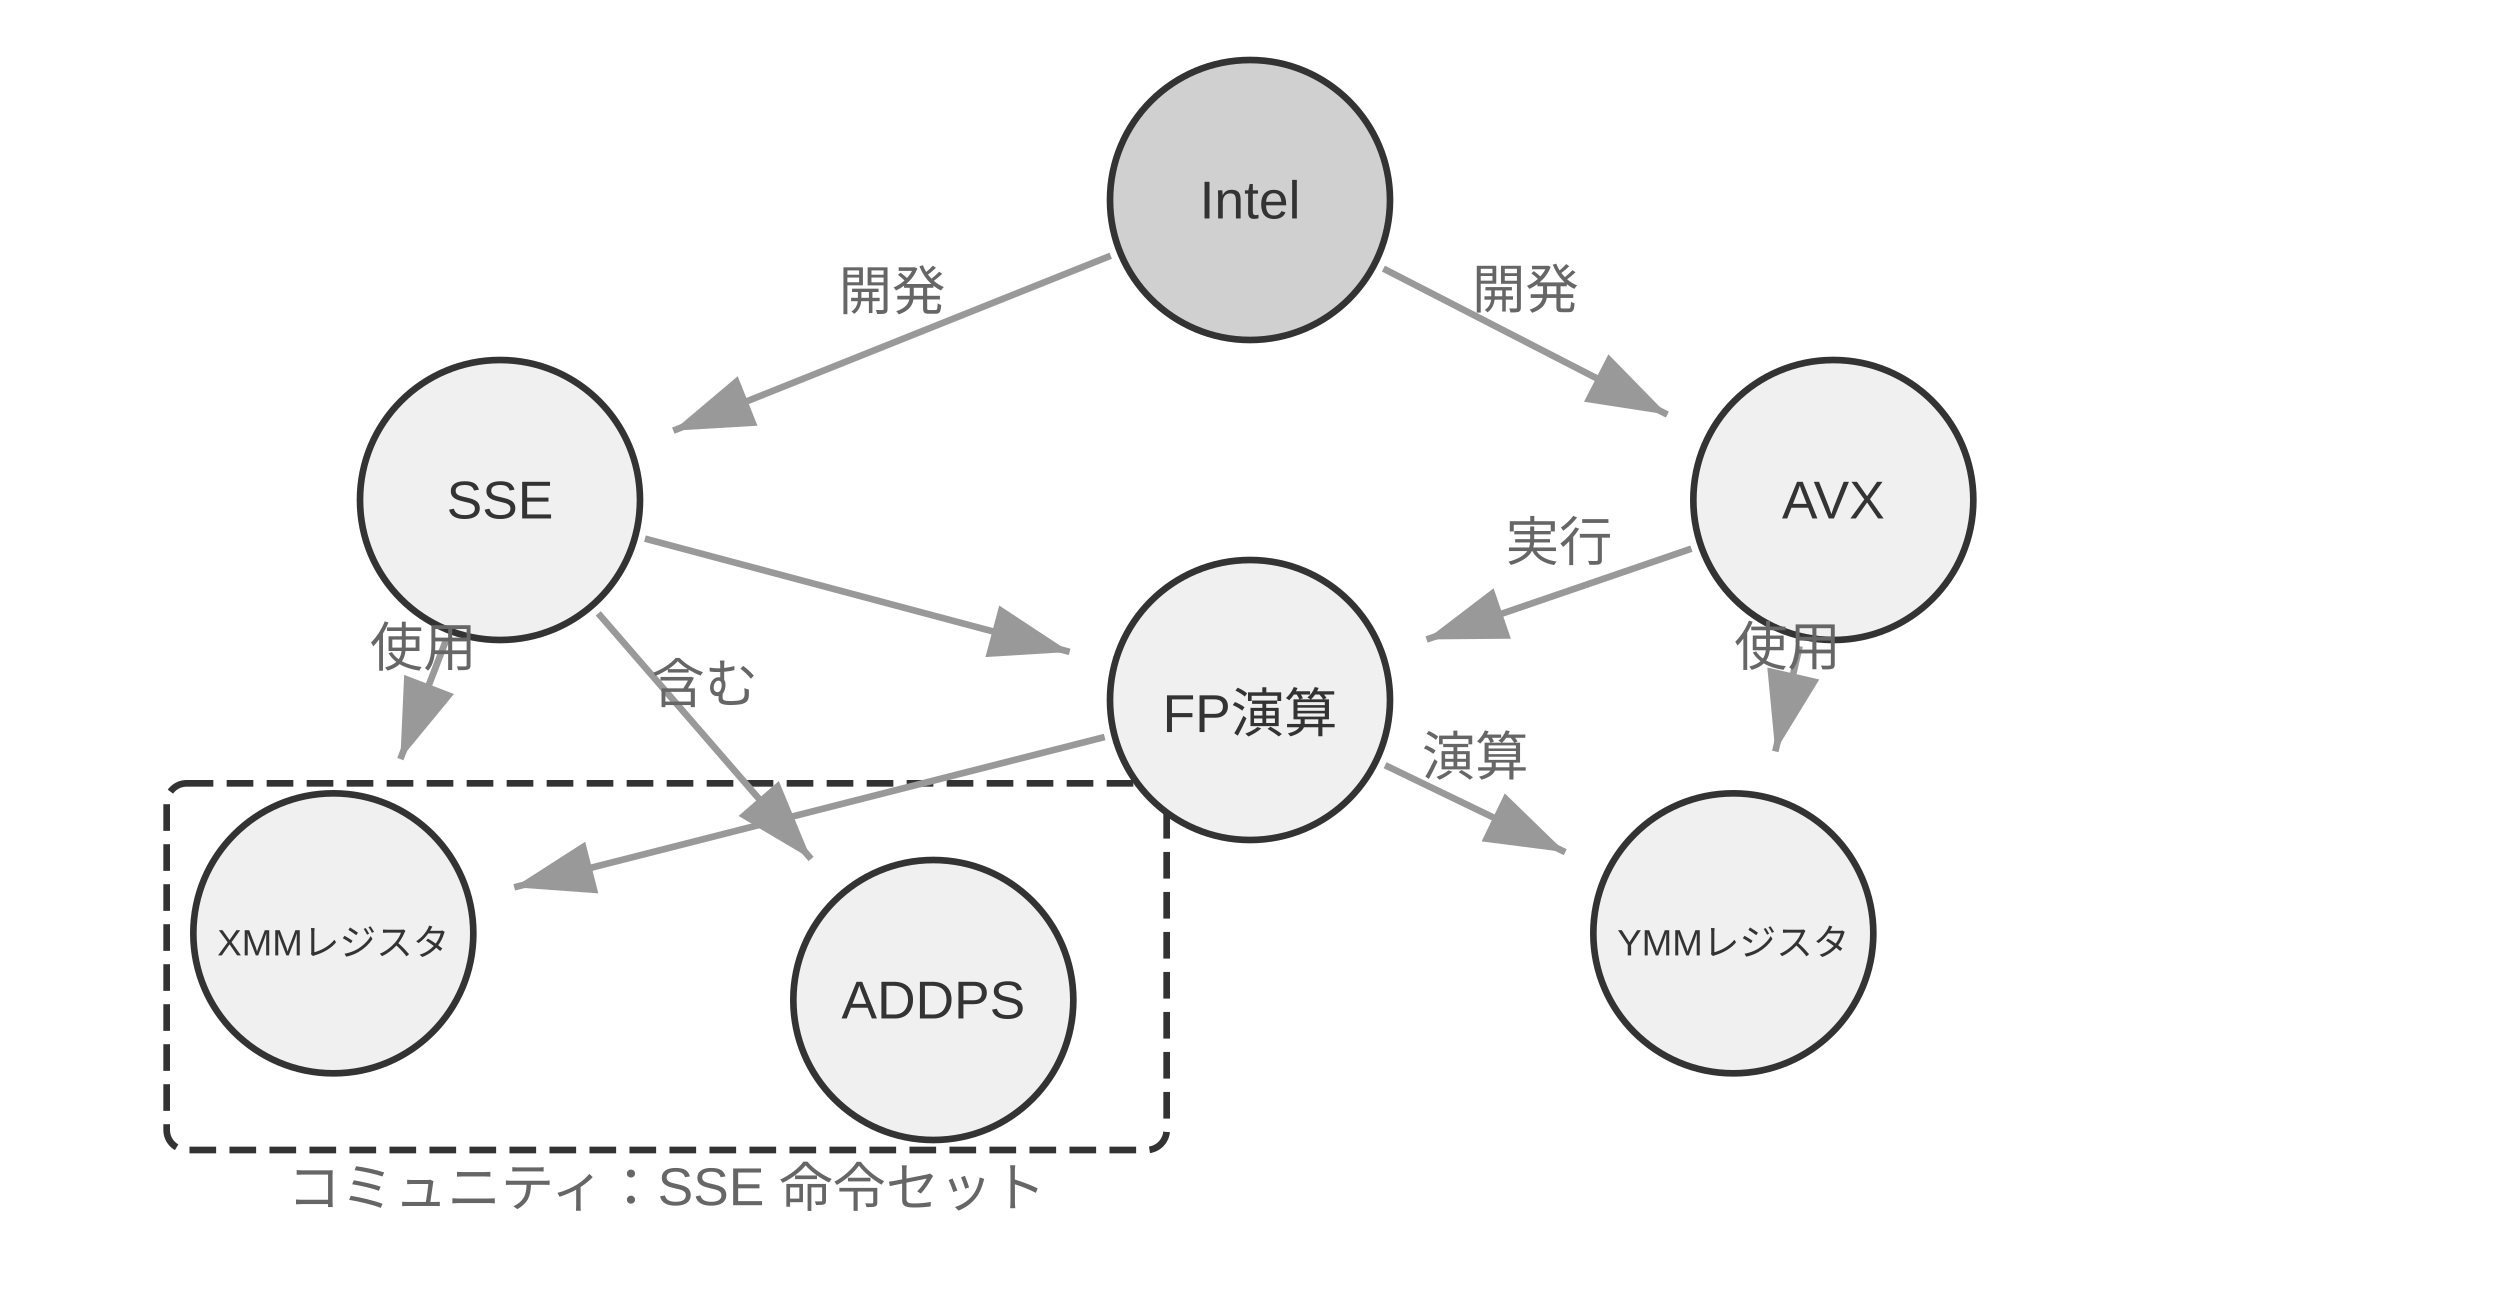
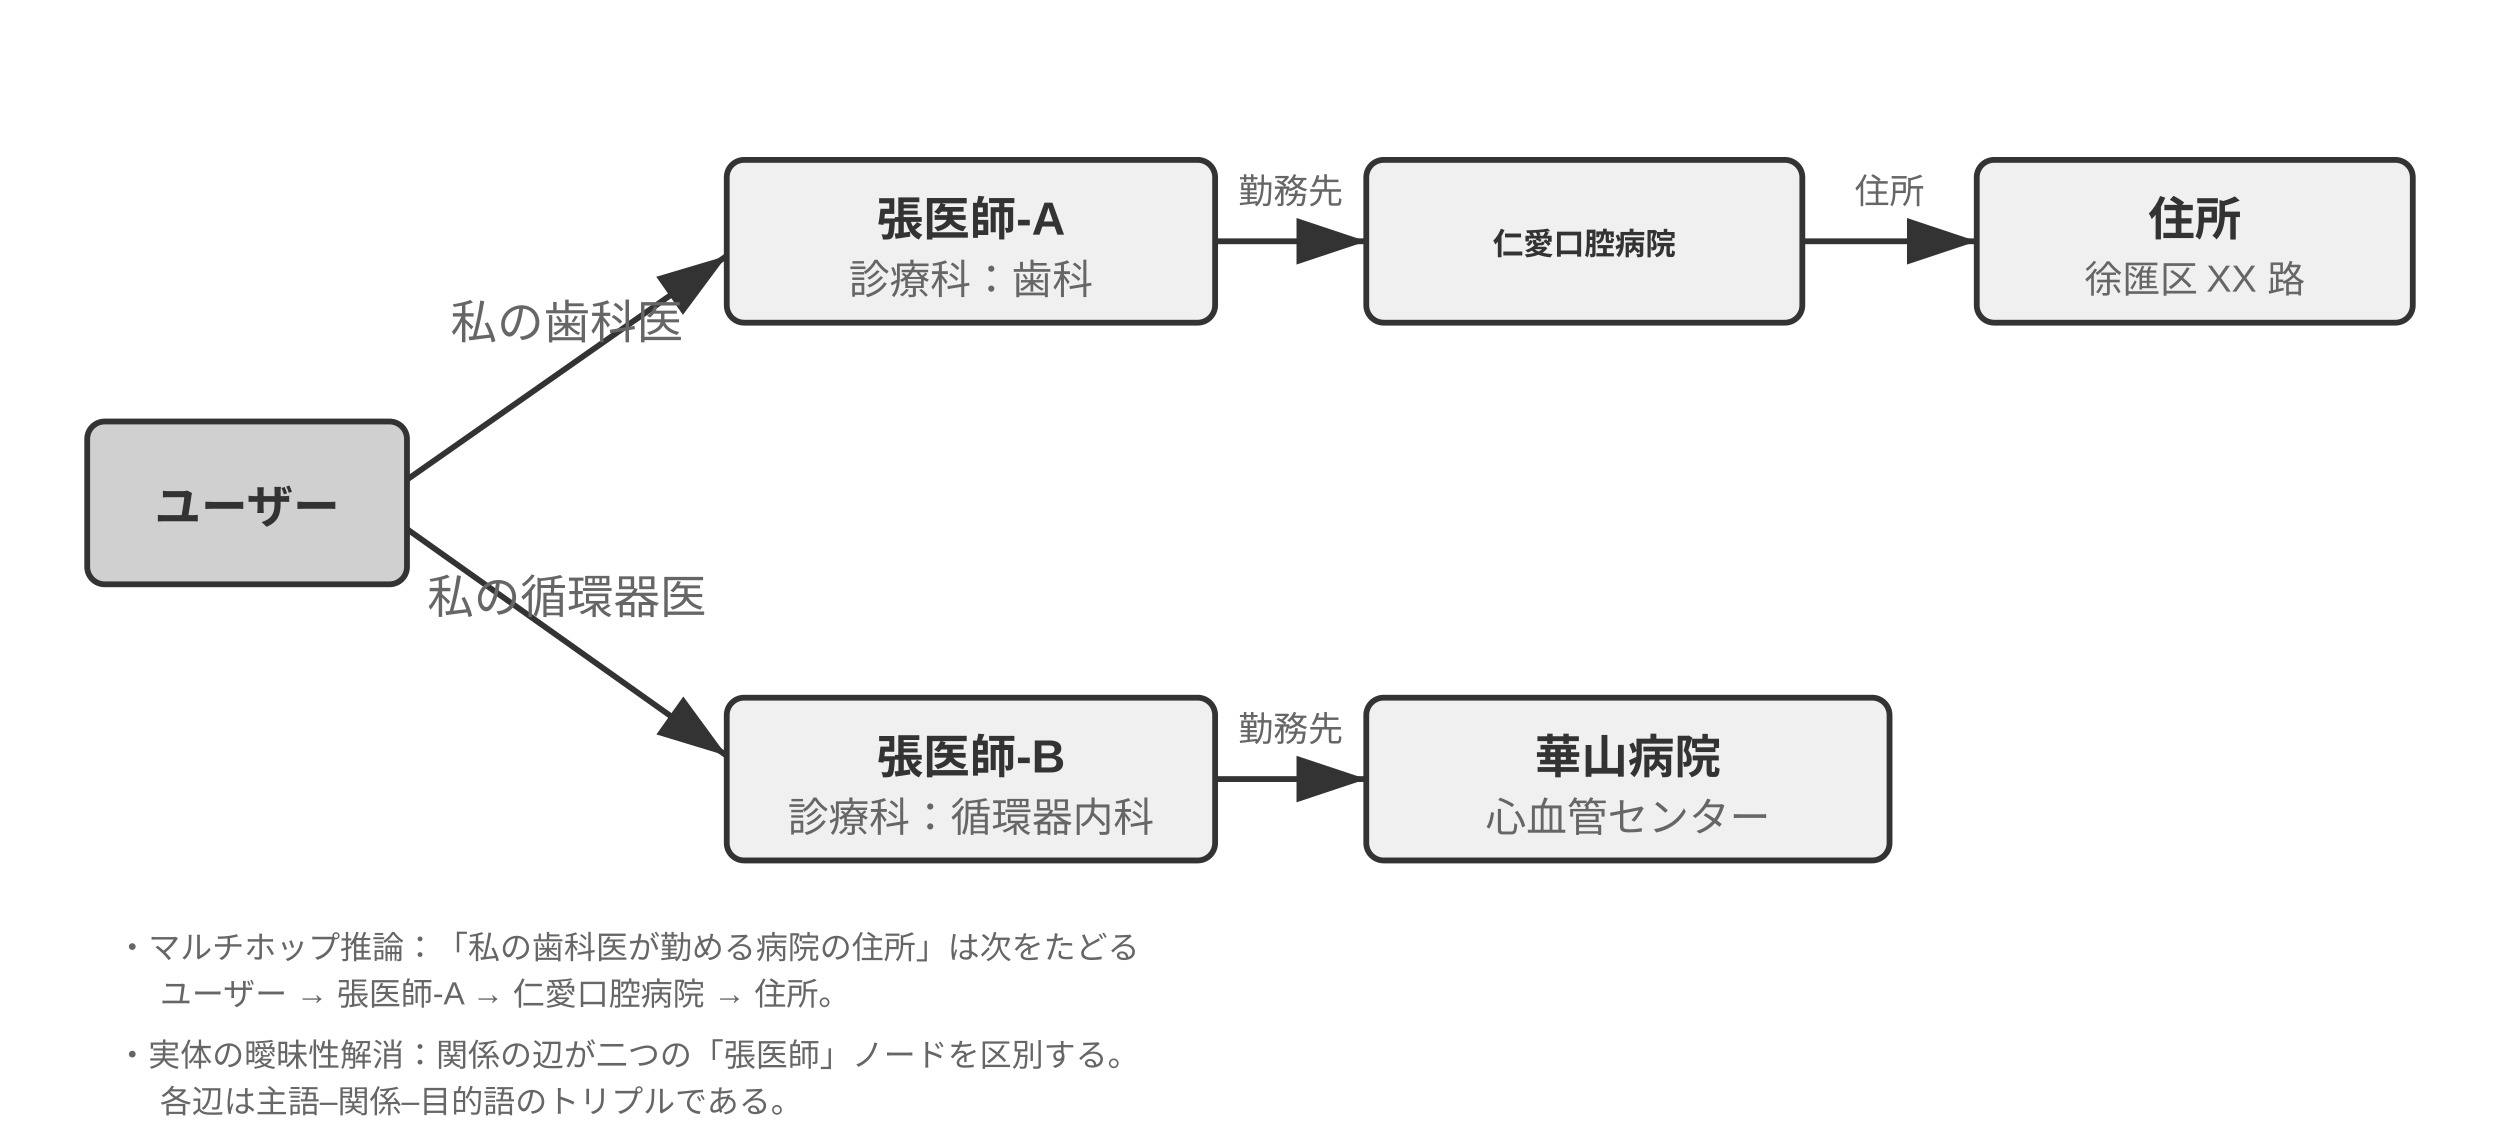
- <svg xmlns="http://www.w3.org/2000/svg" viewBox="0 40 750 390" width="750" height="390" style="background:#ffffff">
+ <svg xmlns="http://www.w3.org/2000/svg" viewBox="0 40 860 390" width="860" height="390" style="background:#ffffff">
  <defs>
    <marker id="ah" markerWidth="12" markerHeight="8" refX="12" refY="4" orient="auto">
      <polygon points="0 0, 12 4, 0 8" fill="#333333" />
    </marker>
    <marker id="ah-light" markerWidth="12" markerHeight="8" refX="12" refY="4" orient="auto">
      <polygon points="0 0, 12 4, 0 8" fill="#999999" />
    </marker>
  </defs>
-   <rect x="50" y="275" width="300" height="110" rx="6" fill="none" stroke="#333333" stroke-width="2" stroke-dasharray="8,4" />
-   <text x="200" y="395" font-family="Arial, 'Helvetica Neue', Helvetica, 'PingFang SC', 'Microsoft YaHei', sans-serif" font-size="16" fill="#666666" text-anchor="middle" dominant-baseline="central" font-weight="normal">コミュニティ：SSE 命令セット</text>
-   <circle cx="375" cy="100" r="42" fill="#d0d0d0" stroke="#333333" stroke-width="2" />
-   <text x="375" y="100" font-family="Arial, 'Helvetica Neue', Helvetica, 'PingFang SC', 'Microsoft YaHei', sans-serif" font-size="16" fill="#333333" text-anchor="middle" dominant-baseline="central">Intel</text>
-   <circle cx="150" cy="190" r="42" fill="#f0f0f0" stroke="#333333" stroke-width="2" />
-   <text x="150" y="190" font-family="Arial, 'Helvetica Neue', Helvetica, 'PingFang SC', 'Microsoft YaHei', sans-serif" font-size="16" fill="#333333" text-anchor="middle" dominant-baseline="central">SSE</text>
-   <circle cx="550" cy="190" r="42" fill="#f0f0f0" stroke="#333333" stroke-width="2" />
-   <text x="550" y="190" font-family="Arial, 'Helvetica Neue', Helvetica, 'PingFang SC', 'Microsoft YaHei', sans-serif" font-size="16" fill="#333333" text-anchor="middle" dominant-baseline="central">AVX</text>
-   <circle cx="100" cy="320" r="42" fill="#f0f0f0" stroke="#333333" stroke-width="2" />
-   <text x="100" y="320" font-family="Arial, 'Helvetica Neue', Helvetica, 'PingFang SC', 'Microsoft YaHei', sans-serif" font-size="11.0" fill="#333333" text-anchor="middle" dominant-baseline="central">XMMレジスタ</text>
-   <circle cx="280" cy="340" r="42" fill="#f0f0f0" stroke="#333333" stroke-width="2" />
-   <text x="280" y="340" font-family="Arial, 'Helvetica Neue', Helvetica, 'PingFang SC', 'Microsoft YaHei', sans-serif" font-size="16" fill="#333333" text-anchor="middle" dominant-baseline="central">ADDPS</text>
-   <circle cx="520" cy="320" r="42" fill="#f0f0f0" stroke="#333333" stroke-width="2" />
-   <text x="520" y="320" font-family="Arial, 'Helvetica Neue', Helvetica, 'PingFang SC', 'Microsoft YaHei', sans-serif" font-size="11.0" fill="#333333" text-anchor="middle" dominant-baseline="central">YMMレジスタ</text>
-   <circle cx="375" cy="250" r="42" fill="#f0f0f0" stroke="#333333" stroke-width="2" />
-   <text x="375" y="250" font-family="Arial, 'Helvetica Neue', Helvetica, 'PingFang SC', 'Microsoft YaHei', sans-serif" font-size="16" fill="#333333" text-anchor="middle" dominant-baseline="central">FP演算</text>
-   <line x1="333.219" y1="116.713" x2="201.995" y2="169.202" stroke="#999999" stroke-width="2" marker-end="url(#ah-light)" />
-   <text x="267.607" y="132.957" font-family="Arial, 'Helvetica Neue', Helvetica, 'PingFang SC', 'Microsoft YaHei', sans-serif" font-size="16" fill="#666666" text-anchor="middle">開発</text>
-   <line x1="415.018" y1="120.581" x2="500.2" y2="164.389" stroke="#999999" stroke-width="2" marker-end="url(#ah-light)" />
-   <text x="457.609" y="132.485" font-family="Arial, 'Helvetica Neue', Helvetica, 'PingFang SC', 'Microsoft YaHei', sans-serif" font-size="16" fill="#666666" text-anchor="middle">開発</text>
-   <line x1="133.846" y1="232.001" x2="120.103" y2="267.733" stroke="#999999" stroke-width="2" marker-end="url(#ah-light)" />
-   <text x="126.974" y="239.867" font-family="Arial, 'Helvetica Neue', Helvetica, 'PingFang SC', 'Microsoft YaHei', sans-serif" font-size="16" fill="#666666" text-anchor="middle">使用</text>
-   <line x1="193.481" y1="201.595" x2="320.891" y2="235.571" stroke="#999999" stroke-width="2" marker-end="url(#ah-light)" />
-   <line x1="179.472" y1="224.006" x2="243.324" y2="297.681" stroke="#999999" stroke-width="2" marker-end="url(#ah-light)" />
-   <text x="211.398" y="250.844" font-family="Arial, 'Helvetica Neue', Helvetica, 'PingFang SC', 'Microsoft YaHei', sans-serif" font-size="16" fill="#666666" text-anchor="middle">含む</text>
-   <line x1="539.881" y1="233.848" x2="532.592" y2="265.434" stroke="#999999" stroke-width="2" marker-end="url(#ah-light)" />
-   <text x="536.237" y="239.641" font-family="Arial, 'Helvetica Neue', Helvetica, 'PingFang SC', 'Microsoft YaHei', sans-serif" font-size="16" fill="#666666" text-anchor="middle">使用</text>
-   <line x1="507.432" y1="204.595" x2="427.973" y2="231.838" stroke="#999999" stroke-width="2" marker-end="url(#ah-light)" />
-   <text x="467.703" y="208.216" font-family="Arial, 'Helvetica Neue', Helvetica, 'PingFang SC', 'Microsoft YaHei', sans-serif" font-size="16" fill="#666666" text-anchor="middle">実行</text>
-   <line x1="331.391" y1="261.101" x2="154.269" y2="306.186" stroke="#999999" stroke-width="2" marker-end="url(#ah-light)" />
-   <line x1="415.525" y1="269.564" x2="469.569" y2="295.654" stroke="#999999" stroke-width="2" marker-end="url(#ah-light)" />
-   <text x="442.547" y="272.609" font-family="Arial, 'Helvetica Neue', Helvetica, 'PingFang SC', 'Microsoft YaHei', sans-serif" font-size="16" fill="#666666" text-anchor="middle">演算</text>
+   <rect x="30" y="185" width="110" height="56" rx="6" fill="#d0d0d0" stroke="#333333" stroke-width="2" />
+   <text x="85.0" y="213.0" font-family="Arial, 'Helvetica Neue', Helvetica, 'PingFang SC', 'Microsoft YaHei', sans-serif" font-size="16" fill="#333333" text-anchor="middle" dominant-baseline="central" font-weight="bold">ユーザー</text>
+   <rect x="250" y="95" width="168" height="56" rx="6" fill="#f0f0f0" stroke="#333333" stroke-width="2" />
+   <text x="334.0" y="114.0" font-family="Arial, 'Helvetica Neue', Helvetica, 'PingFang SC', 'Microsoft YaHei', sans-serif" font-size="16" fill="#333333" text-anchor="middle" dominant-baseline="central" font-weight="bold">張医師-A</text>
+   <text x="334.0" y="135.0" font-family="Arial, 'Helvetica Neue', Helvetica, 'PingFang SC', 'Microsoft YaHei', sans-serif" font-size="14" fill="#666666" text-anchor="middle" dominant-baseline="central" font-weight="normal">診療科：歯科</text>
+   <rect x="470" y="95" width="150" height="56" rx="6" fill="#f0f0f0" stroke="#333333" stroke-width="2" />
+   <text x="545.0" y="123.0" font-family="Arial, 'Helvetica Neue', Helvetica, 'PingFang SC', 'Microsoft YaHei', sans-serif" font-size="10.5" fill="#333333" text-anchor="middle" dominant-baseline="central" font-weight="bold">仁愛口腔病院</text>
+   <rect x="680" y="95" width="150" height="56" rx="6" fill="#f0f0f0" stroke="#333333" stroke-width="2" />
+   <text x="755.0" y="114.0" font-family="Arial, 'Helvetica Neue', Helvetica, 'PingFang SC', 'Microsoft YaHei', sans-serif" font-size="16" fill="#333333" text-anchor="middle" dominant-baseline="central" font-weight="bold">住所</text>
+   <text x="755.0" y="135.0" font-family="Arial, 'Helvetica Neue', Helvetica, 'PingFang SC', 'Microsoft YaHei', sans-serif" font-size="13" fill="#666666" text-anchor="middle" dominant-baseline="central" font-weight="normal">徐匯区 XX 路</text>
+   <rect x="250" y="280" width="168" height="56" rx="6" fill="#f0f0f0" stroke="#333333" stroke-width="2" />
+   <text x="334.0" y="299.0" font-family="Arial, 'Helvetica Neue', Helvetica, 'PingFang SC', 'Microsoft YaHei', sans-serif" font-size="16" fill="#333333" text-anchor="middle" dominant-baseline="central" font-weight="bold">張医師-B</text>
+   <text x="334.0" y="320.0" font-family="Arial, 'Helvetica Neue', Helvetica, 'PingFang SC', 'Microsoft YaHei', sans-serif" font-size="14" fill="#666666" text-anchor="middle" dominant-baseline="central" font-weight="normal">診療科：循環器内科</text>
+   <rect x="470" y="280" width="180" height="56" rx="6" fill="#f0f0f0" stroke="#333333" stroke-width="2" />
+   <text x="560.0" y="299.0" font-family="Arial, 'Helvetica Neue', Helvetica, 'PingFang SC', 'Microsoft YaHei', sans-serif" font-size="16" fill="#333333" text-anchor="middle" dominant-baseline="central" font-weight="bold">華山病院</text>
+   <text x="560.0" y="320.0" font-family="Arial, 'Helvetica Neue', Helvetica, 'PingFang SC', 'Microsoft YaHei', sans-serif" font-size="14" fill="#666666" text-anchor="middle" dominant-baseline="central" font-weight="normal">心血管センター</text>
+   <line x1="140" y1="205" x2="250" y2="128" stroke="#333333" stroke-width="2" marker-end="url(#ah)" />
+   <text x="195.0" y="156.5" font-family="Arial, 'Helvetica Neue', Helvetica, 'PingFang SC', 'Microsoft YaHei', sans-serif" font-size="16" fill="#666666" text-anchor="middle">私の歯科医</text>
+   <line x1="140" y1="222" x2="250" y2="300" stroke="#333333" stroke-width="2" marker-end="url(#ah)" />
+   <text x="195.0" y="251.0" font-family="Arial, 'Helvetica Neue', Helvetica, 'PingFang SC', 'Microsoft YaHei', sans-serif" font-size="16" fill="#666666" text-anchor="middle">私の循環器医</text>
+   <line x1="418" y1="123" x2="470" y2="123" stroke="#333333" stroke-width="2" marker-end="url(#ah)" />
+   <text x="444.0" y="110.0" font-family="Arial, 'Helvetica Neue', Helvetica, 'PingFang SC', 'Microsoft YaHei', sans-serif" font-size="12" fill="#666666" text-anchor="middle">勤務先</text>
+   <line x1="620" y1="123" x2="680" y2="123" stroke="#333333" stroke-width="2" marker-end="url(#ah)" />
+   <text x="650.0" y="110.0" font-family="Arial, 'Helvetica Neue', Helvetica, 'PingFang SC', 'Microsoft YaHei', sans-serif" font-size="12" fill="#666666" text-anchor="middle">住所</text>
+   <line x1="418" y1="308" x2="470" y2="308" stroke="#333333" stroke-width="2" marker-end="url(#ah)" />
+   <text x="444.0" y="295.0" font-family="Arial, 'Helvetica Neue', Helvetica, 'PingFang SC', 'Microsoft YaHei', sans-serif" font-size="12" fill="#666666" text-anchor="middle">勤務先</text>
+   <text x="40" y="365" font-family="Arial, 'Helvetica Neue', Helvetica, 'PingFang SC', 'Microsoft YaHei', sans-serif" font-size="11" fill="#666666" text-anchor="start" dominant-baseline="central" font-weight="normal">・マルチホップ推論：「私の歯科医が勤める病院の住所」は次をたどる</text>
+   <text x="55" y="381" font-family="Arial, 'Helvetica Neue', Helvetica, 'PingFang SC', 'Microsoft YaHei', sans-serif" font-size="11" fill="#666666" text-anchor="start" dominant-baseline="central" font-weight="normal">ユーザー → 張医師-A → 仁愛口腔病院 → 住所。</text>
+   <text x="40" y="402" font-family="Arial, 'Helvetica Neue', Helvetica, 'PingFang SC', 'Microsoft YaHei', sans-serif" font-size="11" fill="#666666" text-anchor="start" dominant-baseline="central" font-weight="normal">・実体の曖昧性解消：関係の辺が二つの「張医師」ノードを区別する。</text>
+   <text x="55" y="418" font-family="Arial, 'Helvetica Neue', Helvetica, 'PingFang SC', 'Microsoft YaHei', sans-serif" font-size="11" fill="#666666" text-anchor="start" dominant-baseline="central" font-weight="normal">各辺は主語–関係–目的語のトリプルである。</text>
</svg>
